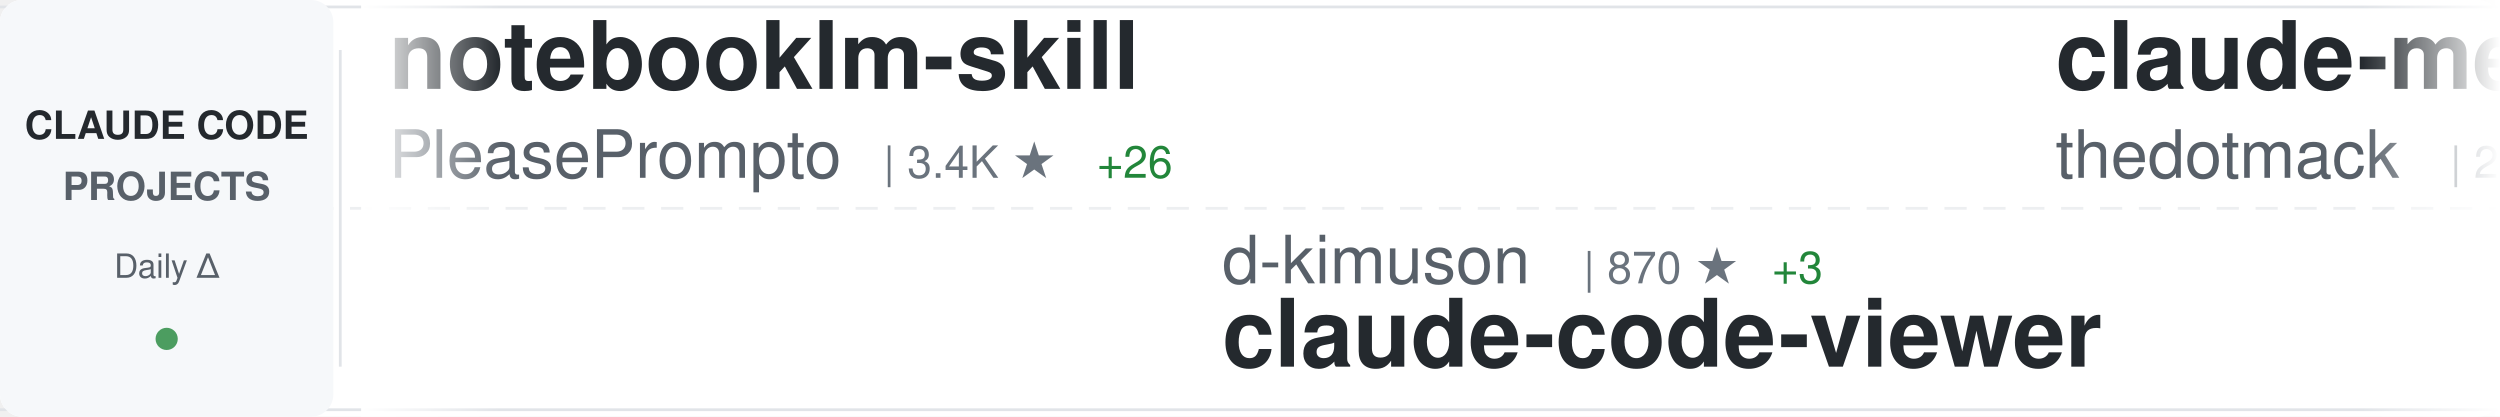
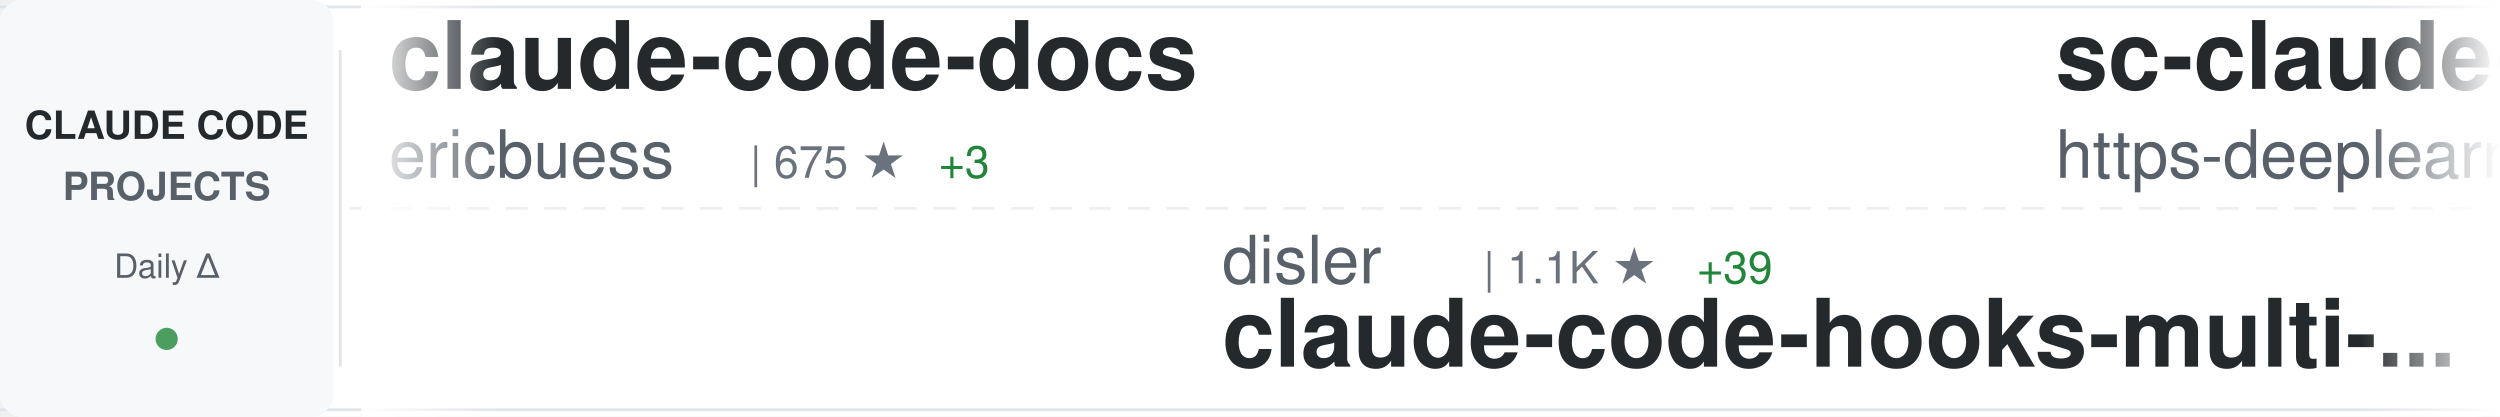
<svg xmlns="http://www.w3.org/2000/svg" width="900" height="150">
  <defs>
    <linearGradient id="awesomeLeftFade" x1="0%" y1="0%" x2="100%" y2="0%">
      <stop offset="0%" style="stop-color:#ffffff;stop-opacity:1" />
      <stop offset="100%" style="stop-color:#ffffff;stop-opacity:0" />
    </linearGradient>
    <linearGradient id="awesomeRightFade" x1="0%" y1="0%" x2="100%" y2="0%">
      <stop offset="0%" style="stop-color:#ffffff;stop-opacity:0" />
      <stop offset="100%" style="stop-color:#ffffff;stop-opacity:1" />
    </linearGradient>
  </defs>
  <rect width="900" height="150" fill="#ffffff" rx="8" />
  <rect x="0" y="2" width="900" height="1" fill="#e1e4e8" />
  <rect x="0" y="147" width="900" height="1" fill="#e1e4e8" />
  <line x1="0" y1="75" x2="900" y2="75" stroke="#e1e4e8" stroke-width="1" stroke-dasharray="8 6" opacity="0.6" />
  <rect x="0" y="0" width="120" height="150" fill="#f6f8fa" rx="8" />
  <text x="60" y="50" font-family="-apple-system, BlinkMacSystemFont, 'Segoe UI', Helvetica, Arial, sans-serif" font-size="14" font-weight="600" fill="#24292e" text-anchor="middle">CLAUDE CODE</text>
  <text x="60" y="72" font-family="-apple-system, BlinkMacSystemFont, 'Segoe UI', Helvetica, Arial, sans-serif" font-size="14" font-weight="600" fill="#586069" text-anchor="middle">PROJECTS</text>
  <text x="60" y="100" font-family="-apple-system, BlinkMacSystemFont, 'Segoe UI', Helvetica, Arial, sans-serif" font-size="12" font-weight="500" fill="#586069" text-anchor="middle">Daily Δ</text>
  <circle cx="60" cy="122" r="4" fill="#22863a" opacity="0.8" />
  <rect x="122" y="18" width="1" height="114" fill="#e1e4e8" />
  <clipPath id="awesomeTickerClip">
    <rect x="130" y="0" width="770" height="150" />
  </clipPath>
  <g clip-path="url(#awesomeTickerClip)">
    <g id="awesomeTickerItems">
      <animateTransform attributeName="transform" attributeType="XML" type="translate" from="0 0" to="-3000 0" dur="54s" repeatCount="indefinite" />
      <g transform="translate(0, 0)">
-         <text x="140" y="32" font-family="-apple-system, BlinkMacSystemFont, 'Segoe UI', Helvetica, Arial, sans-serif" font-size="34" font-weight="600" fill="#24292e">notebooklm-skill</text>
-         <text x="140" y="64" font-family="-apple-system, BlinkMacSystemFont, 'Segoe UI', Helvetica, Arial, sans-serif" font-size="24" font-weight="400" fill="#586069">PleasePrompto</text>
-         <text x="318" y="64" font-family="-apple-system, BlinkMacSystemFont, 'Segoe UI', Helvetica, Arial, sans-serif" font-size="16" font-weight="500" fill="#6a737d">| 3.4K ★</text>
-         <text x="395" y="64" font-family="-apple-system, BlinkMacSystemFont, 'Segoe UI', Helvetica, Arial, sans-serif" font-size="16" font-weight="500" fill="#22863a"> +26</text>
+         <text x="140" y="32" font-family="-apple-system, BlinkMacSystemFont, 'Segoe UI', Helvetica, Arial, sans-serif" font-size="34" font-weight="600" fill="#24292e">claude-code-docs</text>
+         <text x="140" y="64" font-family="-apple-system, BlinkMacSystemFont, 'Segoe UI', Helvetica, Arial, sans-serif" font-size="24" font-weight="400" fill="#586069">ericbuess</text>
+         <text x="270" y="64" font-family="-apple-system, BlinkMacSystemFont, 'Segoe UI', Helvetica, Arial, sans-serif" font-size="16" font-weight="500" fill="#6a737d">| 675 ★</text>
+         <text x="338" y="64" font-family="-apple-system, BlinkMacSystemFont, 'Segoe UI', Helvetica, Arial, sans-serif" font-size="16" font-weight="500" fill="#22863a"> +3</text>
      </g>
      <g transform="translate(300, 0)">
-         <text x="140" y="102" font-family="-apple-system, BlinkMacSystemFont, 'Segoe UI', Helvetica, Arial, sans-serif" font-size="24" font-weight="400" fill="#586069">d-kimuson</text>
-         <text x="270" y="102" font-family="-apple-system, BlinkMacSystemFont, 'Segoe UI', Helvetica, Arial, sans-serif" font-size="16" font-weight="500" fill="#6a737d">| 870 ★</text>
-         <text x="338" y="102" font-family="-apple-system, BlinkMacSystemFont, 'Segoe UI', Helvetica, Arial, sans-serif" font-size="16" font-weight="500" fill="#22863a"> +3</text>
-         <text x="140" y="132" font-family="-apple-system, BlinkMacSystemFont, 'Segoe UI', Helvetica, Arial, sans-serif" font-size="34" font-weight="600" fill="#24292e">claude-code-viewer</text>
+         <text x="140" y="102" font-family="-apple-system, BlinkMacSystemFont, 'Segoe UI', Helvetica, Arial, sans-serif" font-size="24" font-weight="400" fill="#586069">disler</text>
+         <text x="234" y="102" font-family="-apple-system, BlinkMacSystemFont, 'Segoe UI', Helvetica, Arial, sans-serif" font-size="16" font-weight="500" fill="#6a737d">| 1.1K ★</text>
+         <text x="311" y="102" font-family="-apple-system, BlinkMacSystemFont, 'Segoe UI', Helvetica, Arial, sans-serif" font-size="16" font-weight="500" fill="#22863a"> +39</text>
+         <text x="140" y="132" font-family="-apple-system, BlinkMacSystemFont, 'Segoe UI', Helvetica, Arial, sans-serif" font-size="34" font-weight="600" fill="#24292e">claude-code-hooks-multi-...</text>
      </g>
      <g transform="translate(600, 0)">
-         <text x="140" y="32" font-family="-apple-system, BlinkMacSystemFont, 'Segoe UI', Helvetica, Arial, sans-serif" font-size="34" font-weight="600" fill="#24292e">claude-mem</text>
-         <text x="140" y="64" font-family="-apple-system, BlinkMacSystemFont, 'Segoe UI', Helvetica, Arial, sans-serif" font-size="24" font-weight="400" fill="#586069">thedotmack</text>
-         <text x="282" y="64" font-family="-apple-system, BlinkMacSystemFont, 'Segoe UI', Helvetica, Arial, sans-serif" font-size="16" font-weight="500" fill="#6a737d">| 26.9K ★</text>
-         <text x="368" y="64" font-family="-apple-system, BlinkMacSystemFont, 'Segoe UI', Helvetica, Arial, sans-serif" font-size="16" font-weight="500" fill="#22863a"> +665</text>
+         <text x="140" y="32" font-family="-apple-system, BlinkMacSystemFont, 'Segoe UI', Helvetica, Arial, sans-serif" font-size="34" font-weight="600" fill="#24292e">sc-claude-code-files</text>
+         <text x="140" y="64" font-family="-apple-system, BlinkMacSystemFont, 'Segoe UI', Helvetica, Arial, sans-serif" font-size="24" font-weight="400" fill="#586069">https-deeplearning-ai</text>
+         <text x="414" y="64" font-family="-apple-system, BlinkMacSystemFont, 'Segoe UI', Helvetica, Arial, sans-serif" font-size="16" font-weight="500" fill="#6a737d">| 399 ★</text>
      </g>
      <g transform="translate(900, 0)">
-         <text x="140" y="102" font-family="-apple-system, BlinkMacSystemFont, 'Segoe UI', Helvetica, Arial, sans-serif" font-size="24" font-weight="400" fill="#586069">router-for-me</text>
-         <text x="318" y="102" font-family="-apple-system, BlinkMacSystemFont, 'Segoe UI', Helvetica, Arial, sans-serif" font-size="16" font-weight="500" fill="#6a737d">| 10.1K ★</text>
-         <text x="404" y="102" font-family="-apple-system, BlinkMacSystemFont, 'Segoe UI', Helvetica, Arial, sans-serif" font-size="16" font-weight="500" fill="#22863a"> +142</text>
-         <text x="140" y="132" font-family="-apple-system, BlinkMacSystemFont, 'Segoe UI', Helvetica, Arial, sans-serif" font-size="34" font-weight="600" fill="#24292e">CLIProxyAPI</text>
+         <text x="140" y="102" font-family="-apple-system, BlinkMacSystemFont, 'Segoe UI', Helvetica, Arial, sans-serif" font-size="24" font-weight="400" fill="#586069">lst97</text>
+         <text x="222" y="102" font-family="-apple-system, BlinkMacSystemFont, 'Segoe UI', Helvetica, Arial, sans-serif" font-size="16" font-weight="500" fill="#6a737d">| 1.4K ★</text>
+         <text x="299" y="102" font-family="-apple-system, BlinkMacSystemFont, 'Segoe UI', Helvetica, Arial, sans-serif" font-size="16" font-weight="500" fill="#22863a"> +4</text>
+         <text x="140" y="132" font-family="-apple-system, BlinkMacSystemFont, 'Segoe UI', Helvetica, Arial, sans-serif" font-size="34" font-weight="600" fill="#24292e">claude-code-sub-agents</text>
      </g>
      <g transform="translate(1200, 0)">
-         <text x="140" y="32" font-family="-apple-system, BlinkMacSystemFont, 'Segoe UI', Helvetica, Arial, sans-serif" font-size="34" font-weight="600" fill="#24292e">claude-code-requirements...</text>
-         <text x="140" y="64" font-family="-apple-system, BlinkMacSystemFont, 'Segoe UI', Helvetica, Arial, sans-serif" font-size="24" font-weight="400" fill="#586069">rizethereum</text>
-         <text x="294" y="64" font-family="-apple-system, BlinkMacSystemFont, 'Segoe UI', Helvetica, Arial, sans-serif" font-size="16" font-weight="500" fill="#6a737d">| 1.7K ★</text>
-         <text x="371" y="64" font-family="-apple-system, BlinkMacSystemFont, 'Segoe UI', Helvetica, Arial, sans-serif" font-size="16" font-weight="500" fill="#22863a"> +2</text>
+         <text x="140" y="32" font-family="-apple-system, BlinkMacSystemFont, 'Segoe UI', Helvetica, Arial, sans-serif" font-size="34" font-weight="600" fill="#24292e">claude-code-transcripts</text>
+         <text x="140" y="64" font-family="-apple-system, BlinkMacSystemFont, 'Segoe UI', Helvetica, Arial, sans-serif" font-size="24" font-weight="400" fill="#586069">simonw</text>
+         <text x="234" y="64" font-family="-apple-system, BlinkMacSystemFont, 'Segoe UI', Helvetica, Arial, sans-serif" font-size="16" font-weight="500" fill="#6a737d">| 982 ★</text>
+         <text x="302" y="64" font-family="-apple-system, BlinkMacSystemFont, 'Segoe UI', Helvetica, Arial, sans-serif" font-size="16" font-weight="500" fill="#22863a"> +1</text>
      </g>
      <g transform="translate(1500, 0)">
-         <text x="140" y="102" font-family="-apple-system, BlinkMacSystemFont, 'Segoe UI', Helvetica, Arial, sans-serif" font-size="24" font-weight="400" fill="#586069">farion1231</text>
-         <text x="282" y="102" font-family="-apple-system, BlinkMacSystemFont, 'Segoe UI', Helvetica, Arial, sans-serif" font-size="16" font-weight="500" fill="#6a737d">| 17.3K ★</text>
-         <text x="368" y="102" font-family="-apple-system, BlinkMacSystemFont, 'Segoe UI', Helvetica, Arial, sans-serif" font-size="16" font-weight="500" fill="#22863a"> +228</text>
-         <text x="140" y="132" font-family="-apple-system, BlinkMacSystemFont, 'Segoe UI', Helvetica, Arial, sans-serif" font-size="34" font-weight="600" fill="#24292e">cc-switch</text>
+         <text x="140" y="102" font-family="-apple-system, BlinkMacSystemFont, 'Segoe UI', Helvetica, Arial, sans-serif" font-size="24" font-weight="400" fill="#586069">revfactory</text>
+         <text x="282" y="102" font-family="-apple-system, BlinkMacSystemFont, 'Segoe UI', Helvetica, Arial, sans-serif" font-size="16" font-weight="500" fill="#6a737d">| 754 ★</text>
+         <text x="350" y="102" font-family="-apple-system, BlinkMacSystemFont, 'Segoe UI', Helvetica, Arial, sans-serif" font-size="16" font-weight="500" fill="#22863a"> +1</text>
+         <text x="140" y="132" font-family="-apple-system, BlinkMacSystemFont, 'Segoe UI', Helvetica, Arial, sans-serif" font-size="34" font-weight="600" fill="#24292e">claude-code-mastering</text>
      </g>
      <g transform="translate(1800, 0)">
-         <text x="140" y="32" font-family="-apple-system, BlinkMacSystemFont, 'Segoe UI', Helvetica, Arial, sans-serif" font-size="34" font-weight="600" fill="#24292e">claude-code-source-code-...</text>
-         <text x="140" y="64" font-family="-apple-system, BlinkMacSystemFont, 'Segoe UI', Helvetica, Arial, sans-serif" font-size="24" font-weight="400" fill="#586069">ghuntley</text>
-         <text x="258" y="64" font-family="-apple-system, BlinkMacSystemFont, 'Segoe UI', Helvetica, Arial, sans-serif" font-size="16" font-weight="500" fill="#6a737d">| 832 ★</text>
-         <text x="326" y="64" font-family="-apple-system, BlinkMacSystemFont, 'Segoe UI', Helvetica, Arial, sans-serif" font-size="16" font-weight="500" fill="#22863a"> +1</text>
+         <text x="140" y="32" font-family="-apple-system, BlinkMacSystemFont, 'Segoe UI', Helvetica, Arial, sans-serif" font-size="34" font-weight="600" fill="#24292e">idea-claude-code-gui</text>
+         <text x="140" y="64" font-family="-apple-system, BlinkMacSystemFont, 'Segoe UI', Helvetica, Arial, sans-serif" font-size="24" font-weight="400" fill="#586069">zhukunpenglinyutong</text>
+         <text x="390" y="64" font-family="-apple-system, BlinkMacSystemFont, 'Segoe UI', Helvetica, Arial, sans-serif" font-size="16" font-weight="500" fill="#6a737d">| 1.2K ★</text>
+         <text x="467" y="64" font-family="-apple-system, BlinkMacSystemFont, 'Segoe UI', Helvetica, Arial, sans-serif" font-size="16" font-weight="500" fill="#22863a"> +15</text>
      </g>
      <g transform="translate(2100, 0)">
-         <text x="140" y="102" font-family="-apple-system, BlinkMacSystemFont, 'Segoe UI', Helvetica, Arial, sans-serif" font-size="24" font-weight="400" fill="#586069">0xfurai</text>
-         <text x="246" y="102" font-family="-apple-system, BlinkMacSystemFont, 'Segoe UI', Helvetica, Arial, sans-serif" font-size="16" font-weight="500" fill="#6a737d">| 696 ★</text>
-         <text x="314" y="102" font-family="-apple-system, BlinkMacSystemFont, 'Segoe UI', Helvetica, Arial, sans-serif" font-size="16" font-weight="500" fill="#22863a"> +4</text>
-         <text x="140" y="132" font-family="-apple-system, BlinkMacSystemFont, 'Segoe UI', Helvetica, Arial, sans-serif" font-size="34" font-weight="600" fill="#24292e">claude-code-subagents</text>
+         <text x="140" y="102" font-family="-apple-system, BlinkMacSystemFont, 'Segoe UI', Helvetica, Arial, sans-serif" font-size="24" font-weight="400" fill="#586069">cixingguangming55555</text>
+         <text x="402" y="102" font-family="-apple-system, BlinkMacSystemFont, 'Segoe UI', Helvetica, Arial, sans-serif" font-size="16" font-weight="500" fill="#6a737d">| 2.5K ★</text>
+         <text x="479" y="102" font-family="-apple-system, BlinkMacSystemFont, 'Segoe UI', Helvetica, Arial, sans-serif" font-size="16" font-weight="500" fill="#22863a"> +1</text>
+         <text x="140" y="132" font-family="-apple-system, BlinkMacSystemFont, 'Segoe UI', Helvetica, Arial, sans-serif" font-size="34" font-weight="600" fill="#24292e">wechat-bot</text>
      </g>
      <g transform="translate(2400, 0)">
-         <text x="140" y="32" font-family="-apple-system, BlinkMacSystemFont, 'Segoe UI', Helvetica, Arial, sans-serif" font-size="34" font-weight="600" fill="#24292e">claude-code-mastering</text>
-         <text x="140" y="64" font-family="-apple-system, BlinkMacSystemFont, 'Segoe UI', Helvetica, Arial, sans-serif" font-size="24" font-weight="400" fill="#586069">revfactory</text>
-         <text x="282" y="64" font-family="-apple-system, BlinkMacSystemFont, 'Segoe UI', Helvetica, Arial, sans-serif" font-size="16" font-weight="500" fill="#6a737d">| 754 ★</text>
-         <text x="350" y="64" font-family="-apple-system, BlinkMacSystemFont, 'Segoe UI', Helvetica, Arial, sans-serif" font-size="16" font-weight="500" fill="#22863a"> +1</text>
+         <text x="140" y="32" font-family="-apple-system, BlinkMacSystemFont, 'Segoe UI', Helvetica, Arial, sans-serif" font-size="34" font-weight="600" fill="#24292e">happy</text>
+         <text x="140" y="64" font-family="-apple-system, BlinkMacSystemFont, 'Segoe UI', Helvetica, Arial, sans-serif" font-size="24" font-weight="400" fill="#586069">slopus</text>
+         <text x="234" y="64" font-family="-apple-system, BlinkMacSystemFont, 'Segoe UI', Helvetica, Arial, sans-serif" font-size="16" font-weight="500" fill="#6a737d">| 11.3K ★</text>
+         <text x="320" y="64" font-family="-apple-system, BlinkMacSystemFont, 'Segoe UI', Helvetica, Arial, sans-serif" font-size="16" font-weight="500" fill="#22863a"> +243</text>
      </g>
      <g transform="translate(2700, 0)">
-         <text x="140" y="102" font-family="-apple-system, BlinkMacSystemFont, 'Segoe UI', Helvetica, Arial, sans-serif" font-size="24" font-weight="400" fill="#586069">steipete</text>
-         <text x="258" y="102" font-family="-apple-system, BlinkMacSystemFont, 'Segoe UI', Helvetica, Arial, sans-serif" font-size="16" font-weight="500" fill="#6a737d">| 1.1K ★</text>
-         <text x="335" y="102" font-family="-apple-system, BlinkMacSystemFont, 'Segoe UI', Helvetica, Arial, sans-serif" font-size="16" font-weight="500" fill="#22863a"> +2</text>
-         <text x="140" y="132" font-family="-apple-system, BlinkMacSystemFont, 'Segoe UI', Helvetica, Arial, sans-serif" font-size="34" font-weight="600" fill="#24292e">claude-code-mcp</text>
+         <text x="140" y="102" font-family="-apple-system, BlinkMacSystemFont, 'Segoe UI', Helvetica, Arial, sans-serif" font-size="24" font-weight="400" fill="#586069">alirezarezvani</text>
+         <text x="330" y="102" font-family="-apple-system, BlinkMacSystemFont, 'Segoe UI', Helvetica, Arial, sans-serif" font-size="16" font-weight="500" fill="#6a737d">| 508 ★</text>
+         <text x="398" y="102" font-family="-apple-system, BlinkMacSystemFont, 'Segoe UI', Helvetica, Arial, sans-serif" font-size="16" font-weight="500" fill="#22863a"> +4</text>
+         <text x="140" y="132" font-family="-apple-system, BlinkMacSystemFont, 'Segoe UI', Helvetica, Arial, sans-serif" font-size="34" font-weight="600" fill="#24292e">claude-code-tresor</text>
      </g>
      <g transform="translate(3000, 0)">
-         <text x="140" y="32" font-family="-apple-system, BlinkMacSystemFont, 'Segoe UI', Helvetica, Arial, sans-serif" font-size="34" font-weight="600" fill="#24292e">notebooklm-skill</text>
-         <text x="140" y="64" font-family="-apple-system, BlinkMacSystemFont, 'Segoe UI', Helvetica, Arial, sans-serif" font-size="24" font-weight="400" fill="#586069">PleasePrompto</text>
-         <text x="318" y="64" font-family="-apple-system, BlinkMacSystemFont, 'Segoe UI', Helvetica, Arial, sans-serif" font-size="16" font-weight="500" fill="#6a737d">| 3.4K ★</text>
-         <text x="395" y="64" font-family="-apple-system, BlinkMacSystemFont, 'Segoe UI', Helvetica, Arial, sans-serif" font-size="16" font-weight="500" fill="#22863a"> +26</text>
+         <text x="140" y="32" font-family="-apple-system, BlinkMacSystemFont, 'Segoe UI', Helvetica, Arial, sans-serif" font-size="34" font-weight="600" fill="#24292e">claude-code-docs</text>
+         <text x="140" y="64" font-family="-apple-system, BlinkMacSystemFont, 'Segoe UI', Helvetica, Arial, sans-serif" font-size="24" font-weight="400" fill="#586069">ericbuess</text>
+         <text x="270" y="64" font-family="-apple-system, BlinkMacSystemFont, 'Segoe UI', Helvetica, Arial, sans-serif" font-size="16" font-weight="500" fill="#6a737d">| 675 ★</text>
+         <text x="338" y="64" font-family="-apple-system, BlinkMacSystemFont, 'Segoe UI', Helvetica, Arial, sans-serif" font-size="16" font-weight="500" fill="#22863a"> +3</text>
      </g>
      <g transform="translate(3300, 0)">
-         <text x="140" y="102" font-family="-apple-system, BlinkMacSystemFont, 'Segoe UI', Helvetica, Arial, sans-serif" font-size="24" font-weight="400" fill="#586069">d-kimuson</text>
-         <text x="270" y="102" font-family="-apple-system, BlinkMacSystemFont, 'Segoe UI', Helvetica, Arial, sans-serif" font-size="16" font-weight="500" fill="#6a737d">| 870 ★</text>
-         <text x="338" y="102" font-family="-apple-system, BlinkMacSystemFont, 'Segoe UI', Helvetica, Arial, sans-serif" font-size="16" font-weight="500" fill="#22863a"> +3</text>
-         <text x="140" y="132" font-family="-apple-system, BlinkMacSystemFont, 'Segoe UI', Helvetica, Arial, sans-serif" font-size="34" font-weight="600" fill="#24292e">claude-code-viewer</text>
+         <text x="140" y="102" font-family="-apple-system, BlinkMacSystemFont, 'Segoe UI', Helvetica, Arial, sans-serif" font-size="24" font-weight="400" fill="#586069">disler</text>
+         <text x="234" y="102" font-family="-apple-system, BlinkMacSystemFont, 'Segoe UI', Helvetica, Arial, sans-serif" font-size="16" font-weight="500" fill="#6a737d">| 1.1K ★</text>
+         <text x="311" y="102" font-family="-apple-system, BlinkMacSystemFont, 'Segoe UI', Helvetica, Arial, sans-serif" font-size="16" font-weight="500" fill="#22863a"> +39</text>
+         <text x="140" y="132" font-family="-apple-system, BlinkMacSystemFont, 'Segoe UI', Helvetica, Arial, sans-serif" font-size="34" font-weight="600" fill="#24292e">claude-code-hooks-multi-...</text>
      </g>
      <g transform="translate(3600, 0)">
-         <text x="140" y="32" font-family="-apple-system, BlinkMacSystemFont, 'Segoe UI', Helvetica, Arial, sans-serif" font-size="34" font-weight="600" fill="#24292e">claude-mem</text>
-         <text x="140" y="64" font-family="-apple-system, BlinkMacSystemFont, 'Segoe UI', Helvetica, Arial, sans-serif" font-size="24" font-weight="400" fill="#586069">thedotmack</text>
-         <text x="282" y="64" font-family="-apple-system, BlinkMacSystemFont, 'Segoe UI', Helvetica, Arial, sans-serif" font-size="16" font-weight="500" fill="#6a737d">| 26.9K ★</text>
-         <text x="368" y="64" font-family="-apple-system, BlinkMacSystemFont, 'Segoe UI', Helvetica, Arial, sans-serif" font-size="16" font-weight="500" fill="#22863a"> +665</text>
+         <text x="140" y="32" font-family="-apple-system, BlinkMacSystemFont, 'Segoe UI', Helvetica, Arial, sans-serif" font-size="34" font-weight="600" fill="#24292e">sc-claude-code-files</text>
+         <text x="140" y="64" font-family="-apple-system, BlinkMacSystemFont, 'Segoe UI', Helvetica, Arial, sans-serif" font-size="24" font-weight="400" fill="#586069">https-deeplearning-ai</text>
+         <text x="414" y="64" font-family="-apple-system, BlinkMacSystemFont, 'Segoe UI', Helvetica, Arial, sans-serif" font-size="16" font-weight="500" fill="#6a737d">| 399 ★</text>
      </g>
      <g transform="translate(3900, 0)">
-         <text x="140" y="102" font-family="-apple-system, BlinkMacSystemFont, 'Segoe UI', Helvetica, Arial, sans-serif" font-size="24" font-weight="400" fill="#586069">router-for-me</text>
-         <text x="318" y="102" font-family="-apple-system, BlinkMacSystemFont, 'Segoe UI', Helvetica, Arial, sans-serif" font-size="16" font-weight="500" fill="#6a737d">| 10.1K ★</text>
-         <text x="404" y="102" font-family="-apple-system, BlinkMacSystemFont, 'Segoe UI', Helvetica, Arial, sans-serif" font-size="16" font-weight="500" fill="#22863a"> +142</text>
-         <text x="140" y="132" font-family="-apple-system, BlinkMacSystemFont, 'Segoe UI', Helvetica, Arial, sans-serif" font-size="34" font-weight="600" fill="#24292e">CLIProxyAPI</text>
+         <text x="140" y="102" font-family="-apple-system, BlinkMacSystemFont, 'Segoe UI', Helvetica, Arial, sans-serif" font-size="24" font-weight="400" fill="#586069">lst97</text>
+         <text x="222" y="102" font-family="-apple-system, BlinkMacSystemFont, 'Segoe UI', Helvetica, Arial, sans-serif" font-size="16" font-weight="500" fill="#6a737d">| 1.4K ★</text>
+         <text x="299" y="102" font-family="-apple-system, BlinkMacSystemFont, 'Segoe UI', Helvetica, Arial, sans-serif" font-size="16" font-weight="500" fill="#22863a"> +4</text>
+         <text x="140" y="132" font-family="-apple-system, BlinkMacSystemFont, 'Segoe UI', Helvetica, Arial, sans-serif" font-size="34" font-weight="600" fill="#24292e">claude-code-sub-agents</text>
      </g>
    </g>
  </g>
  <rect x="130" y="0" width="50" height="150" fill="url(#awesomeLeftFade)" />
  <rect x="850" y="0" width="50" height="150" fill="url(#awesomeRightFade)" />
</svg>
